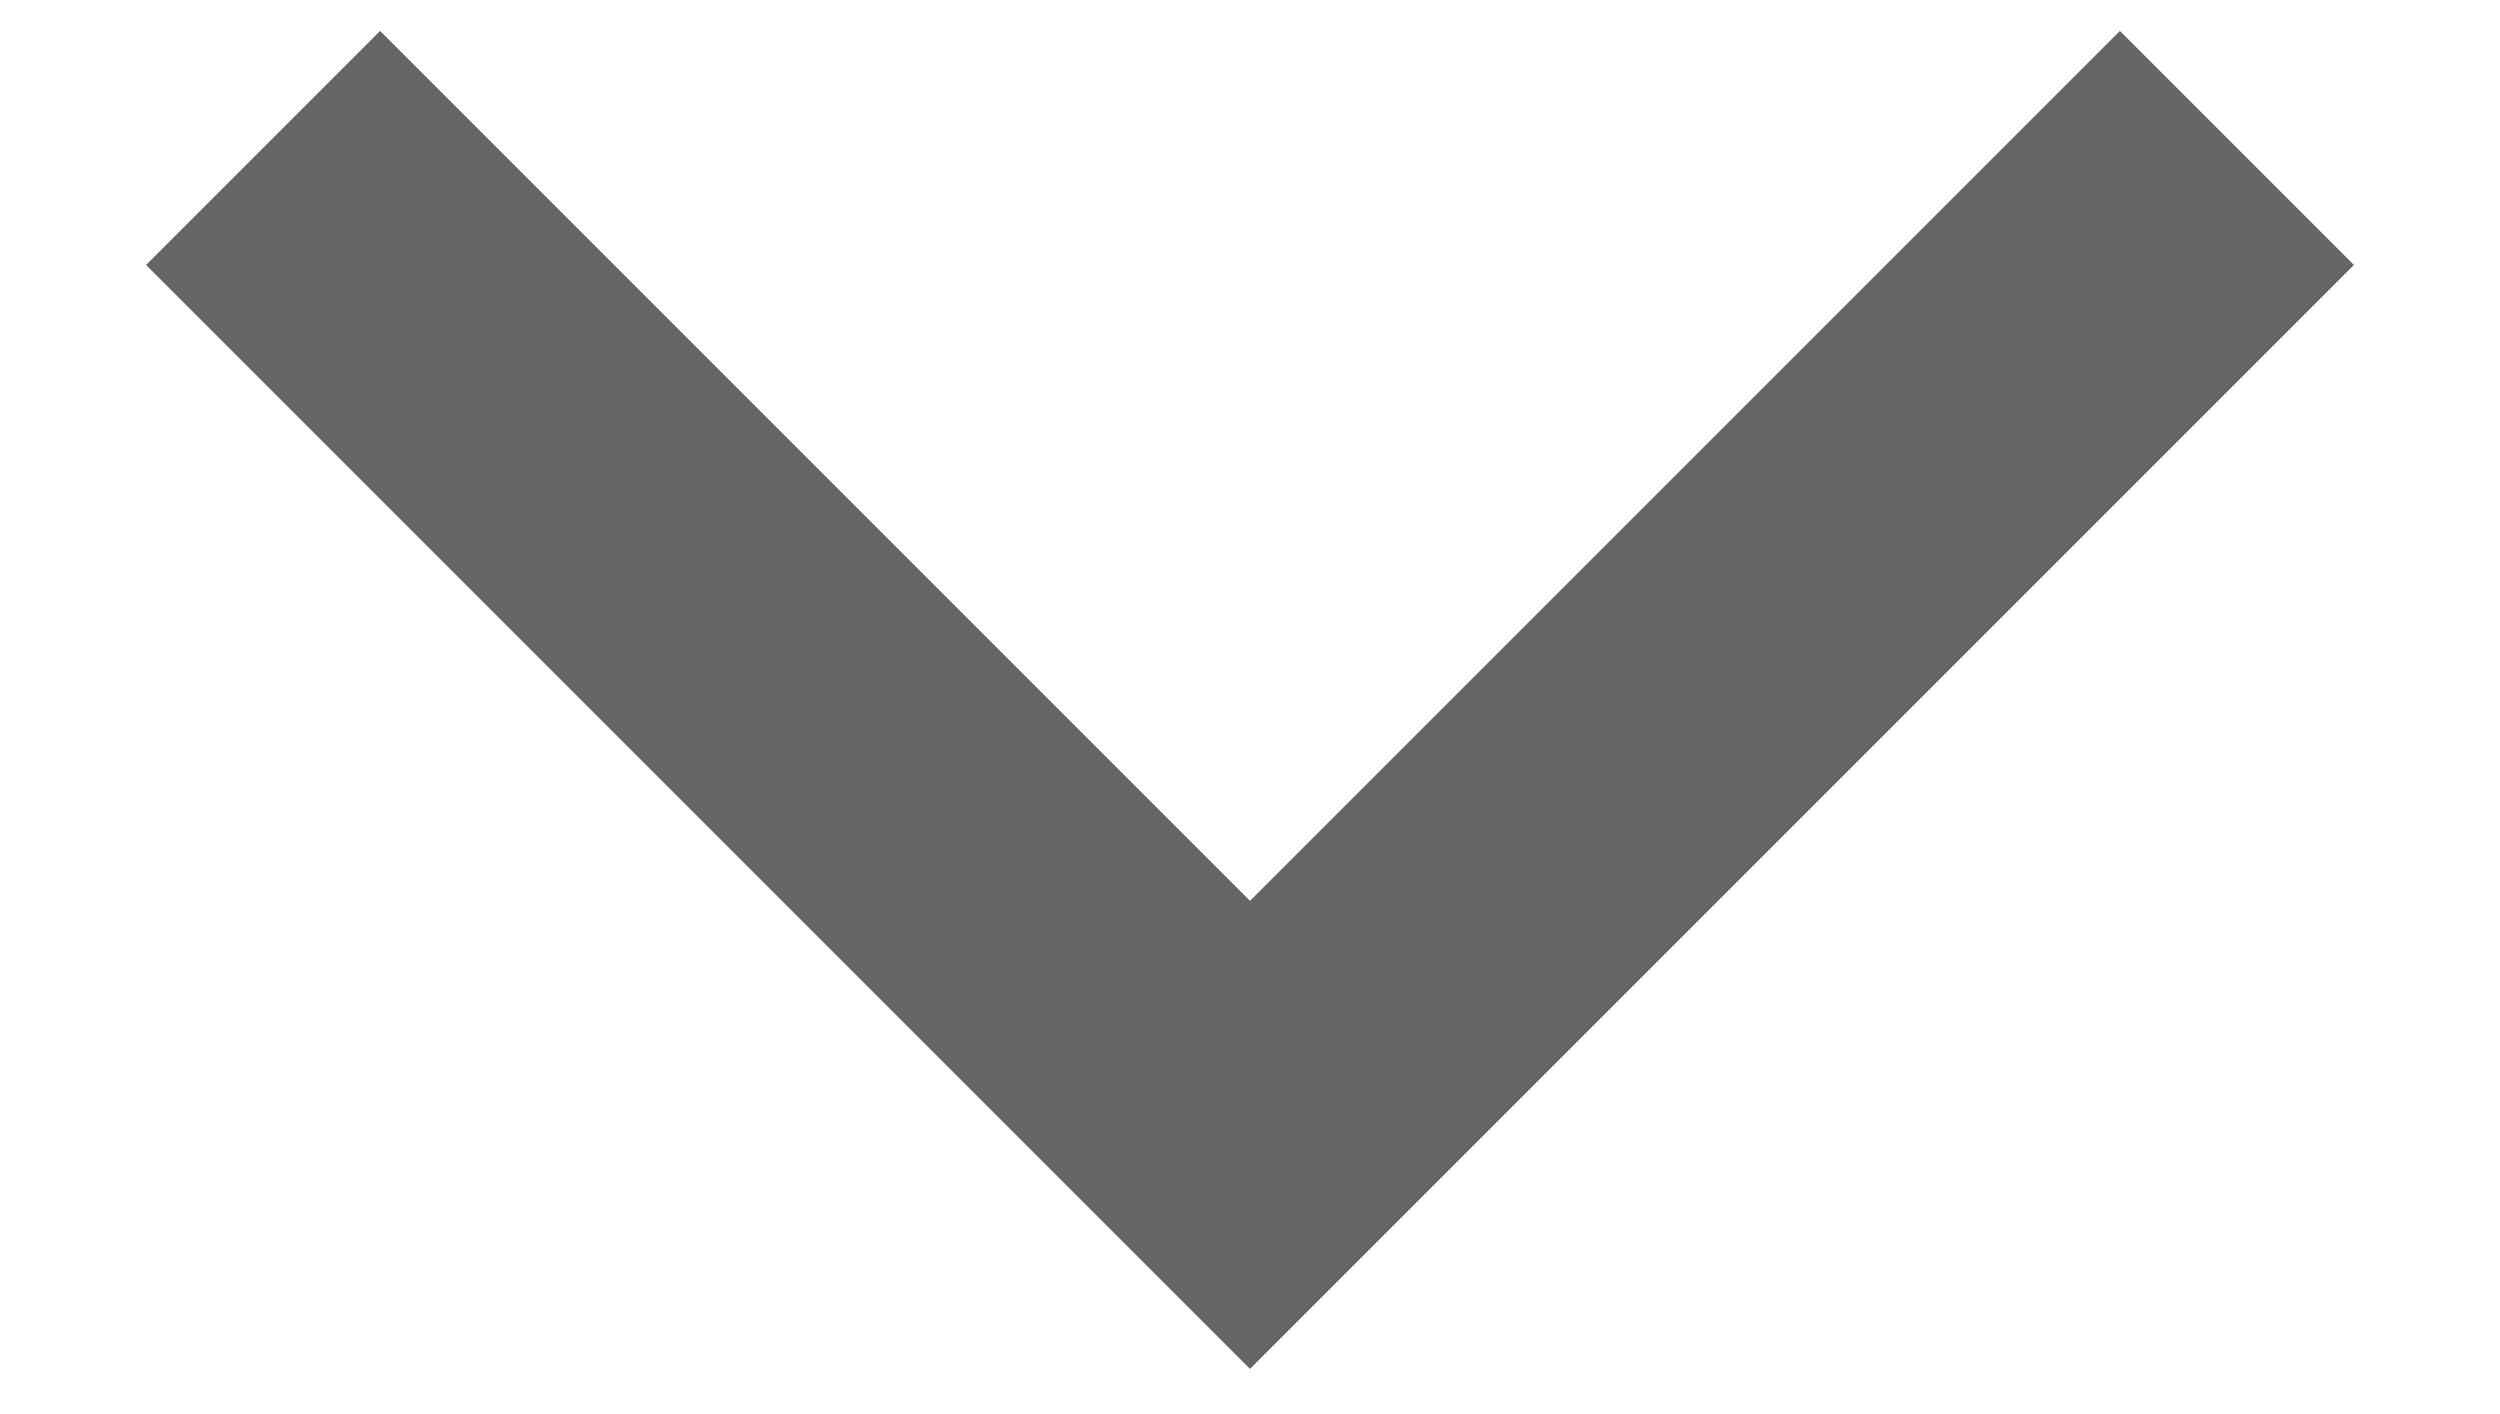
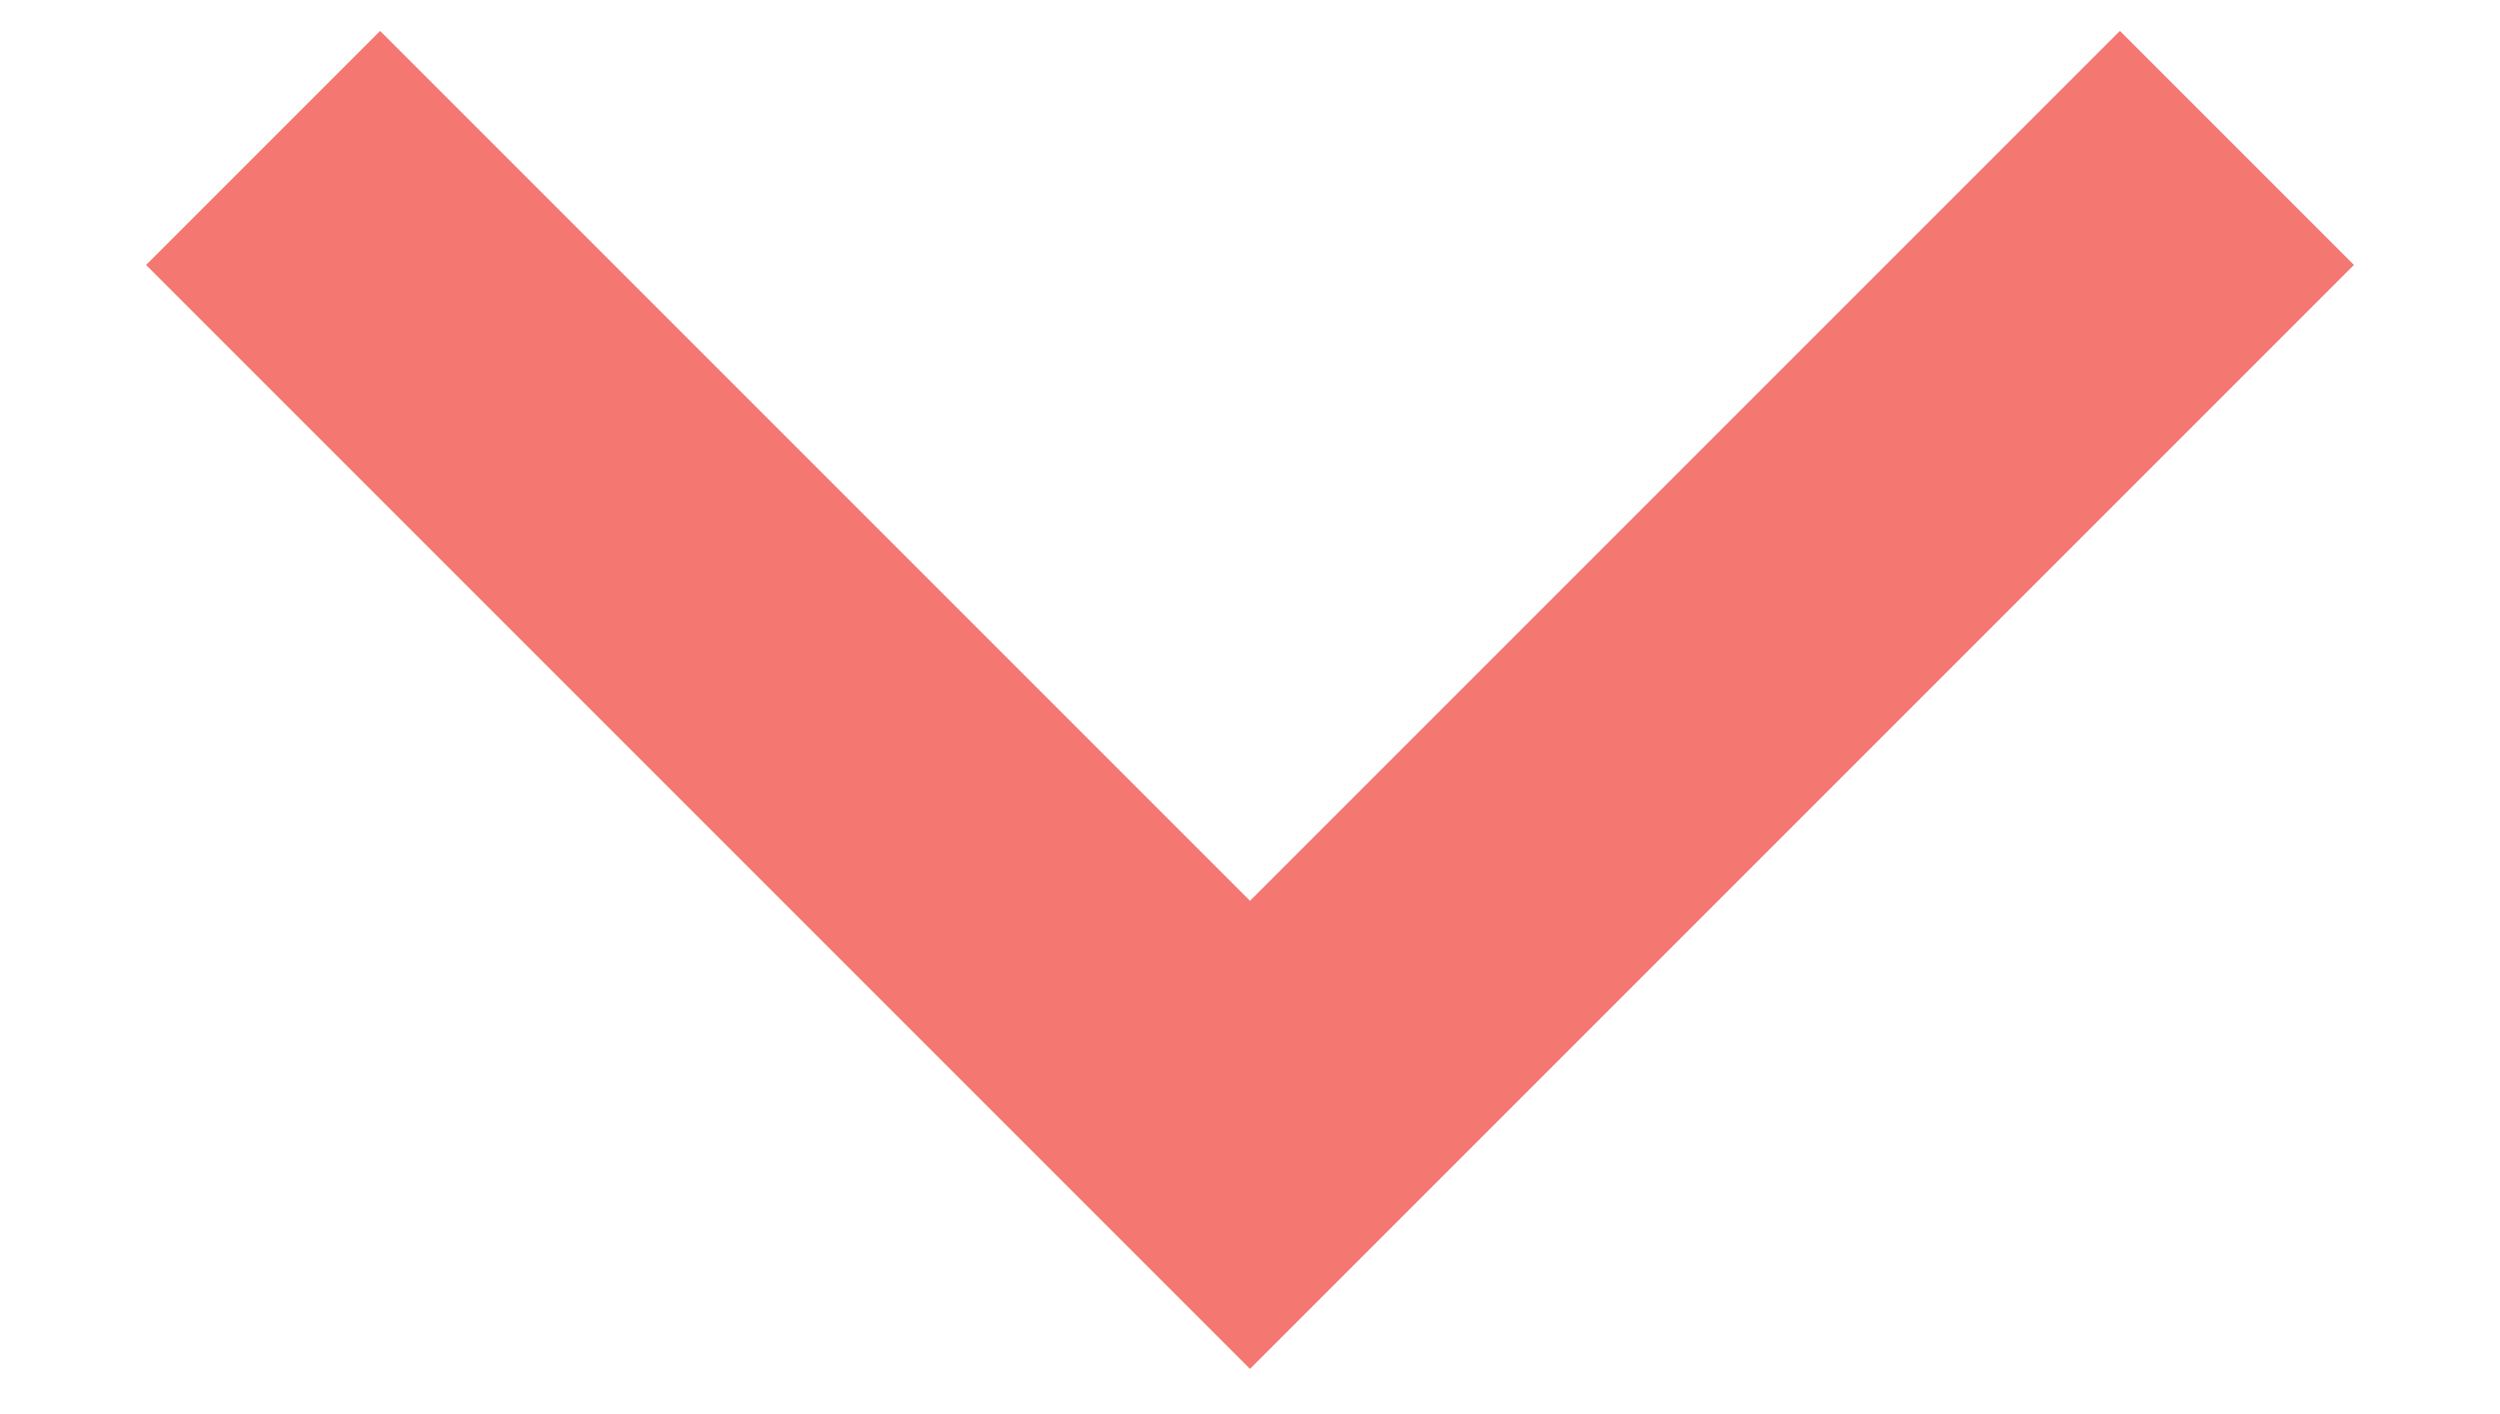
<svg xmlns="http://www.w3.org/2000/svg" width="23" height="13" viewBox="0 0 26 16" fill="none">
-   <path d="M22.85 0.35L13 10.2L3.15 0.35L0.5 3L13 15.5L25.5 3L22.85 0.35Z" fill="#656566" />
+   <path d="M22.85 0.35L13 10.2L3.15 0.35L0.5 3L13 15.5L25.5 3L22.85 0.35Z" fill="#f57771" />
</svg>
